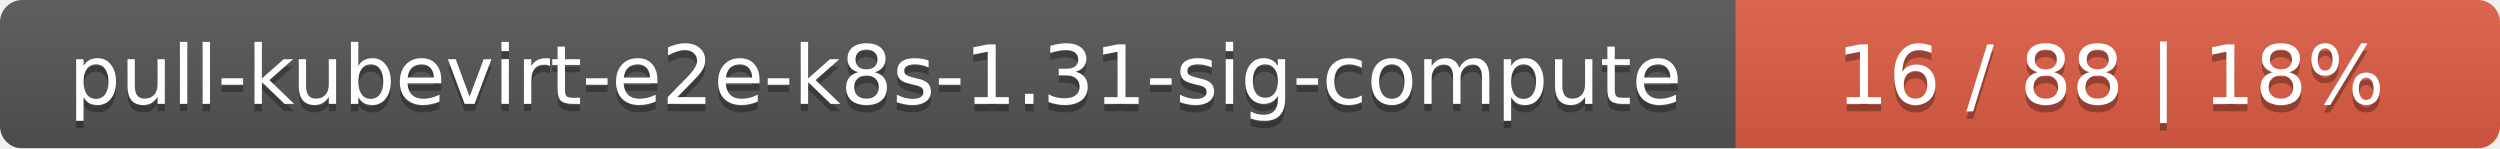
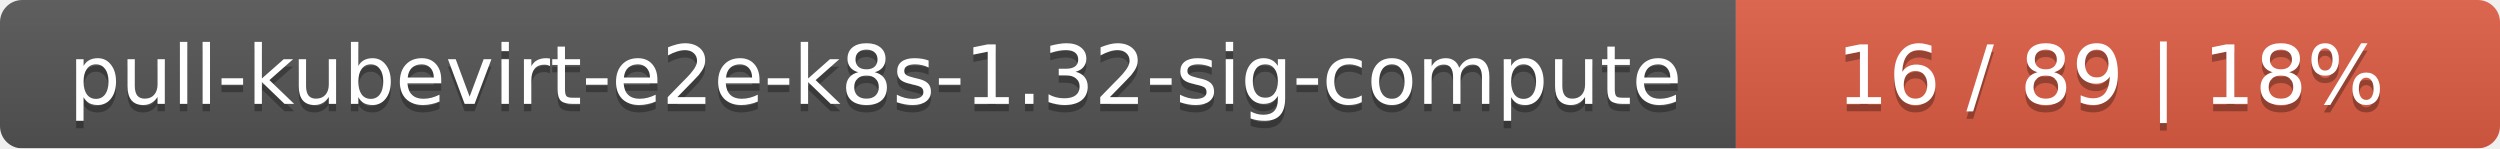
<svg xmlns="http://www.w3.org/2000/svg" width="337" height="20">
  <linearGradient id="smooth" x2="0" y2="100%">
    <stop offset="0" stop-color="#bbb" stop-opacity=".1" />
    <stop offset="1" stop-opacity=".1" />
  </linearGradient>
  <mask id="round">
    <rect width="337" height="20" rx="3" fill="#fff" />
  </mask>
  <g mask="url(#round)">
    <rect width="234" height="20" fill="#555" />
    <rect x="234" width="103" height="20" fill="#e05d44" />
    <rect width="337" height="20" fill="url(#smooth)" />
  </g>
  <g fill="#fff" text-anchor="middle" font-family="DejaVu Sans,Verdana,Geneva,sans-serif" font-size="11">
-     <text x="118" y="15" fill="#010101" fill-opacity=".3">pull-kubevirt-e2e-k8s-1.31-sig-compute</text>
-     <text x="118" y="14">pull-kubevirt-e2e-k8s-1.31-sig-compute</text>
-     <text x="284.5" y="15" fill="#010101" fill-opacity=".3">16 / 88    |    18%</text>
-     <text x="284.5" y="14">16 / 88    |    18%</text>
+     <text x="118" y="15" fill="#010101" fill-opacity=".3">pull-kubevirt-e2e-k8s-1.32-sig-compute</text>
+     <text x="118" y="14">pull-kubevirt-e2e-k8s-1.32-sig-compute</text>
+     <text x="284.5" y="15" fill="#010101" fill-opacity=".3">16 / 89    |    18%</text>
+     <text x="284.5" y="14">16 / 89    |    18%</text>
  </g>
</svg>
